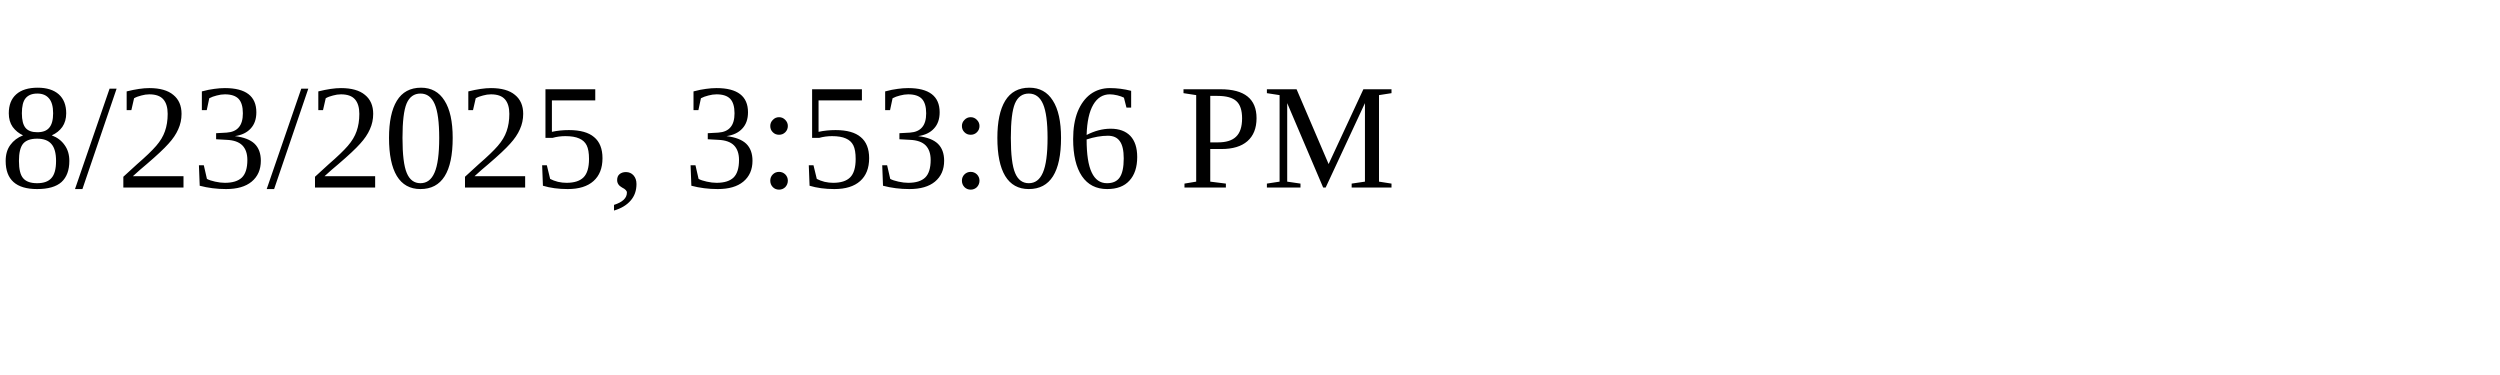
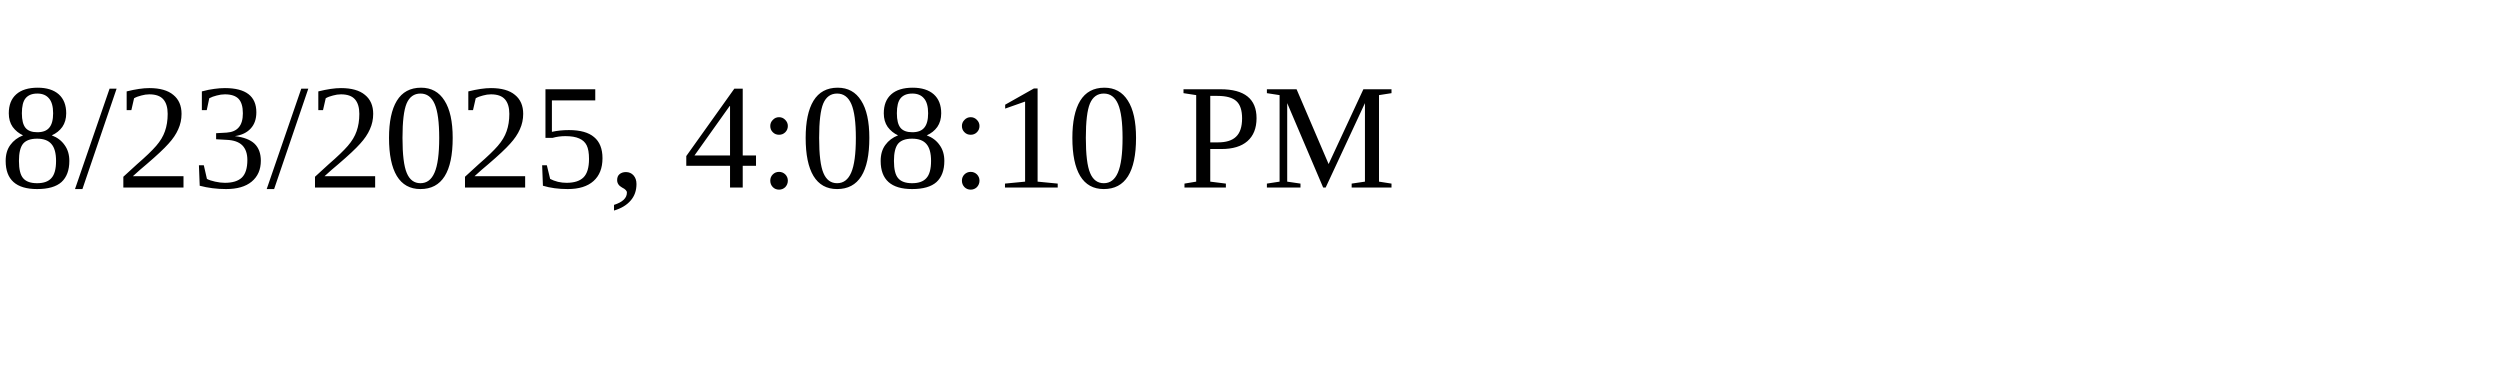
<svg xmlns="http://www.w3.org/2000/svg" height="30" width="200">
-   <text x="0" y="15">8/23/2025, 3:53:06 PM</text>
+   <text x="0" y="15">8/23/2025, 4:08:10 PM</text>
</svg>
